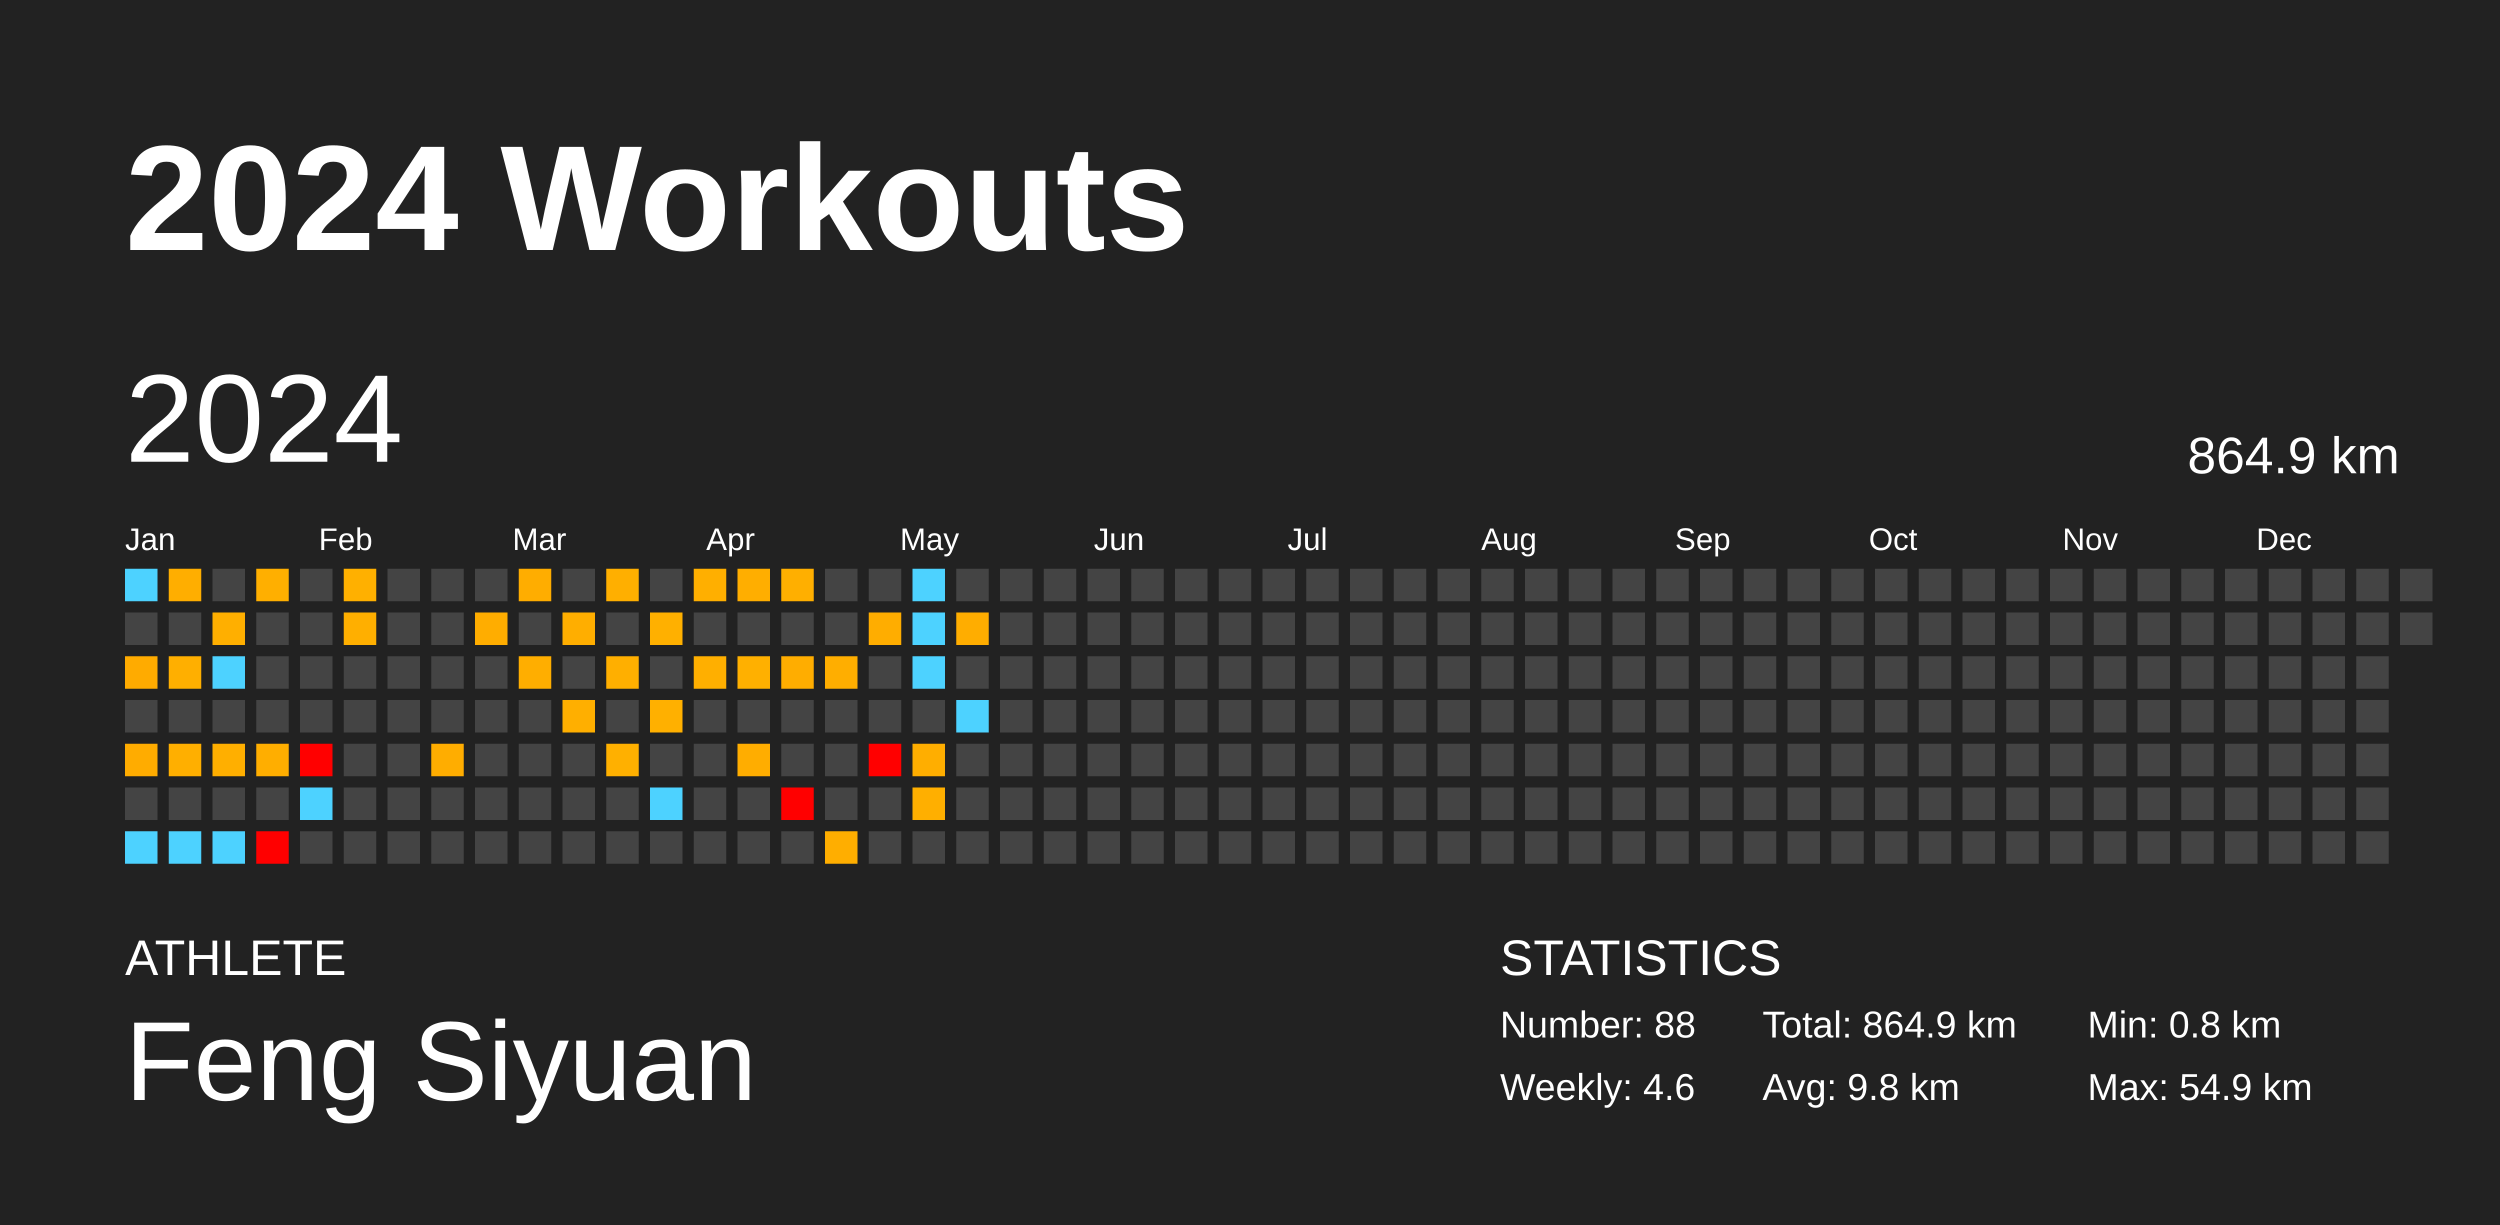
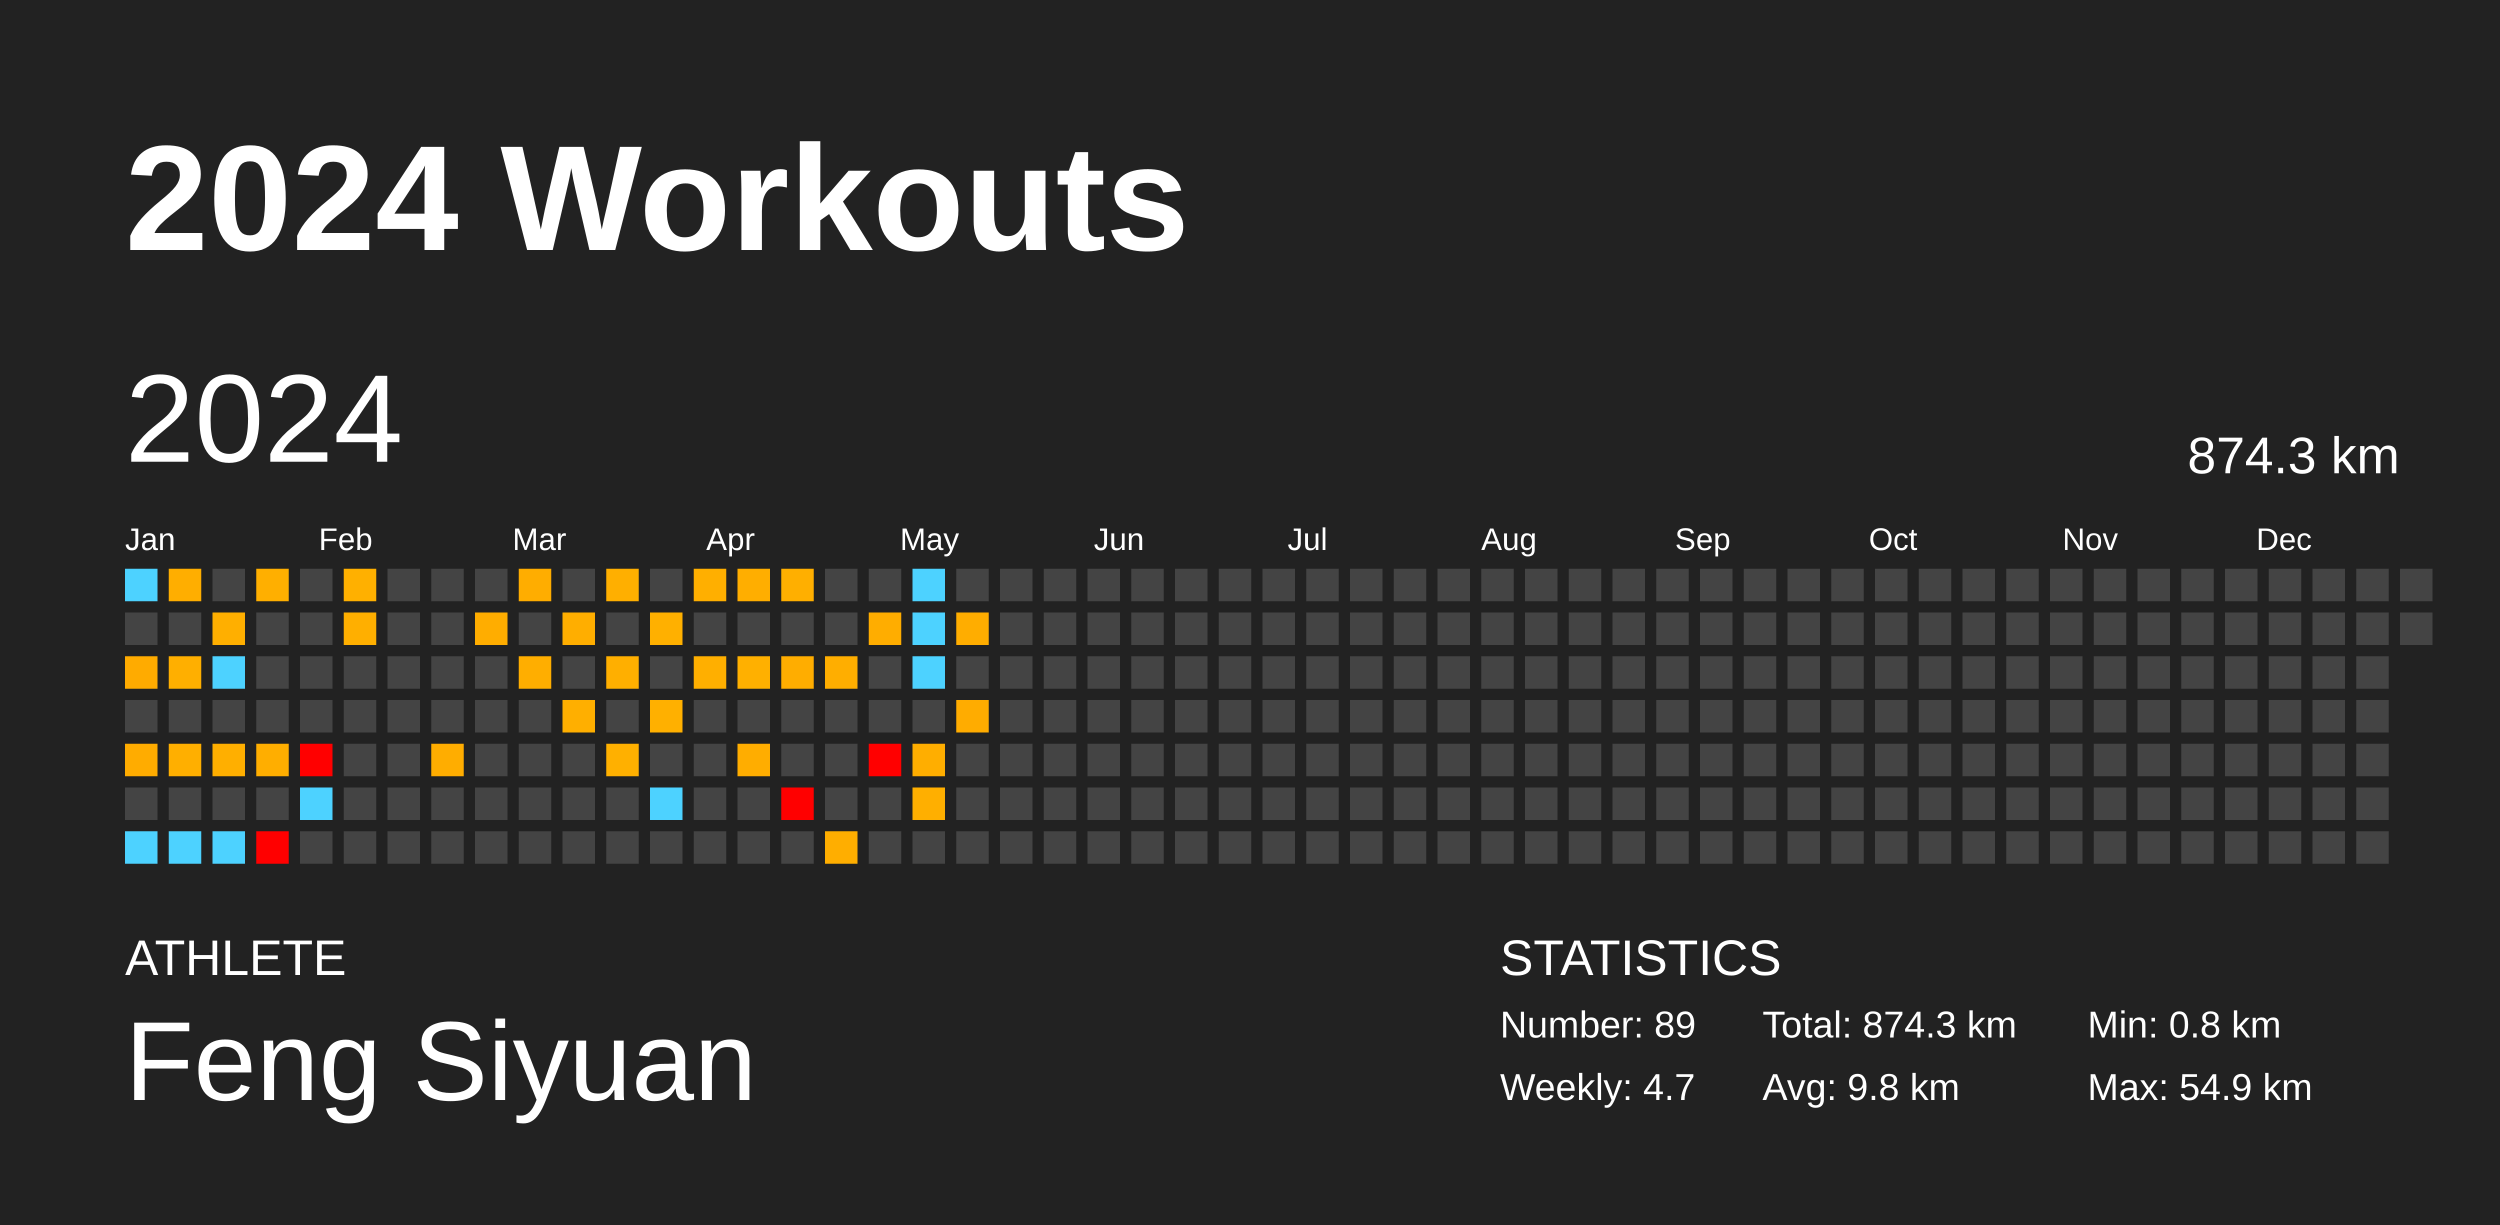
<svg xmlns="http://www.w3.org/2000/svg" baseProfile="full" height="98mm" version="1.1" viewBox="0,0,200,98" width="200mm">
  <defs />
  <rect fill="#222222" height="98" width="200" x="0" y="0" />
  <text fill="#FFFFFF" style="font-size:12px; font-family:Arial; font-weight:bold;" x="10" y="20">2024 Workouts</text>
  <text fill="#FFFFFF" style="font-size:4px; font-family:Arial" x="10" y="78">ATHLETE</text>
  <text fill="#FFFFFF" style="font-size:9px; font-family:Arial" x="10" y="88">Feng Siyuan</text>
  <text fill="#FFFFFF" style="font-size:4px; font-family:Arial" x="120" y="78">STATISTICS</text>
-   <text fill="#FFFFFF" style="font-size:3px; font-family:Arial" x="120" y="83">Number: 88</text>
-   <text fill="#FFFFFF" style="font-size:3px; font-family:Arial" x="120" y="88">Weekly: 4.6</text>
-   <text fill="#FFFFFF" style="font-size:3px; font-family:Arial" x="141" y="83">Total: 864.9 km</text>
+   <text fill="#FFFFFF" style="font-size:3px; font-family:Arial" x="120" y="83">Number: 89</text>
+   <text fill="#FFFFFF" style="font-size:3px; font-family:Arial" x="120" y="88">Weekly: 4.7</text>
+   <text fill="#FFFFFF" style="font-size:3px; font-family:Arial" x="141" y="83">Total: 874.3 km</text>
  <text fill="#FFFFFF" style="font-size:3px; font-family:Arial" x="141" y="88">Avg: 9.8 km</text>
  <text fill="#FFFFFF" style="font-size:3px; font-family:Arial" x="167" y="83">Min: 0.8 km</text>
  <text fill="#FFFFFF" style="font-size:3px; font-family:Arial" x="167" y="88">Max: 54.9 km</text>
  <text dominant-baseline="hanging" fill="#FFFFFF" style="font-size:10.0px; font-family:Arial;" x="10" y="30">2024</text>
-   <text dominant-baseline="hanging" fill="#FFFFFF" style="font-size:4.125px; font-family:Arial;" x="175" y="35">864.9 km</text>
+   <text dominant-baseline="hanging" fill="#FFFFFF" style="font-size:4.125px; font-family:Arial;" x="175" y="35">874.3 km</text>
  <text fill="#FFFFFF" style="font-size:2.5px; font-family:Arial" x="10.0" y="44">Jan</text>
  <text fill="#FFFFFF" style="font-size:2.5px; font-family:Arial" x="25.5" y="44">Feb</text>
  <text fill="#FFFFFF" style="font-size:2.5px; font-family:Arial" x="41.0" y="44">Mar</text>
  <text fill="#FFFFFF" style="font-size:2.5px; font-family:Arial" x="56.5" y="44">Apr</text>
  <text fill="#FFFFFF" style="font-size:2.5px; font-family:Arial" x="72.0" y="44">May</text>
  <text fill="#FFFFFF" style="font-size:2.5px; font-family:Arial" x="87.5" y="44">Jun</text>
  <text fill="#FFFFFF" style="font-size:2.5px; font-family:Arial" x="103.0" y="44">Jul</text>
  <text fill="#FFFFFF" style="font-size:2.5px; font-family:Arial" x="118.5" y="44">Aug</text>
  <text fill="#FFFFFF" style="font-size:2.5px; font-family:Arial" x="134.0" y="44">Sep</text>
  <text fill="#FFFFFF" style="font-size:2.5px; font-family:Arial" x="149.5" y="44">Oct</text>
  <text fill="#FFFFFF" style="font-size:2.5px; font-family:Arial" x="165.0" y="44">Nov</text>
  <text fill="#FFFFFF" style="font-size:2.5px; font-family:Arial" x="180.5" y="44">Dec</text>
  <rect fill="#4dd2ff" height="2.6" width="2.6" x="10.0" y="45.5" />
  <rect fill="#444444" height="2.6" width="2.6" x="10.0" y="49.0" />
  <rect fill="#ffab00" height="2.6" width="2.6" x="10.0" y="52.5" />
  <rect fill="#444444" height="2.6" width="2.6" x="10.0" y="56.0" />
  <rect fill="#ffac00" height="2.6" width="2.6" x="10.0" y="59.5" />
  <rect fill="#444444" height="2.6" width="2.6" x="10.0" y="63.0" />
  <rect fill="#4dd2ff" height="2.6" width="2.6" x="10.0" y="66.5" />
  <rect fill="#ffae00" height="2.6" width="2.6" x="13.5" y="45.5" />
  <rect fill="#444444" height="2.6" width="2.6" x="13.5" y="49.0" />
  <rect fill="#ffaf00" height="2.6" width="2.6" x="13.5" y="52.5" />
  <rect fill="#444444" height="2.6" width="2.6" x="13.5" y="56.0" />
  <rect fill="#ffaf00" height="2.6" width="2.6" x="13.5" y="59.5" />
  <rect fill="#444444" height="2.6" width="2.6" x="13.5" y="63.0" />
  <rect fill="#4dd2ff" height="2.6" width="2.6" x="13.5" y="66.5" />
  <rect fill="#444444" height="2.6" width="2.6" x="17.0" y="45.5" />
  <rect fill="#ffaf00" height="2.6" width="2.6" x="17.0" y="49.0" />
  <rect fill="#4dd2ff" height="2.6" width="2.6" x="17.0" y="52.5" />
  <rect fill="#444444" height="2.6" width="2.6" x="17.0" y="56.0" />
  <rect fill="#ffaf00" height="2.6" width="2.6" x="17.0" y="59.5" />
  <rect fill="#444444" height="2.6" width="2.6" x="17.0" y="63.0" />
  <rect fill="#4dd2ff" height="2.6" width="2.6" x="17.0" y="66.5" />
  <rect fill="#ffaf00" height="2.6" width="2.6" x="20.5" y="45.5" />
  <rect fill="#444444" height="2.6" width="2.6" x="20.5" y="49.0" />
  <rect fill="#444444" height="2.6" width="2.6" x="20.5" y="52.5" />
  <rect fill="#444444" height="2.6" width="2.6" x="20.5" y="56.0" />
  <rect fill="#ffae00" height="2.6" width="2.6" x="20.5" y="59.5" />
  <rect fill="#444444" height="2.6" width="2.6" x="20.5" y="63.0" />
  <rect fill="red" height="2.6" width="2.6" x="20.5" y="66.5" />
  <rect fill="#444444" height="2.6" width="2.6" x="24.0" y="45.5" />
  <rect fill="#444444" height="2.6" width="2.6" x="24.0" y="49.0" />
  <rect fill="#444444" height="2.6" width="2.6" x="24.0" y="52.5" />
  <rect fill="#444444" height="2.6" width="2.6" x="24.0" y="56.0" />
  <rect fill="red" height="2.6" width="2.6" x="24.0" y="59.5" />
  <rect fill="#4dd2ff" height="2.6" width="2.6" x="24.0" y="63.0" />
  <rect fill="#444444" height="2.6" width="2.6" x="24.0" y="66.5" />
  <rect fill="#ffb000" height="2.6" width="2.6" x="27.5" y="45.5" />
  <rect fill="#ffaf00" height="2.6" width="2.6" x="27.5" y="49.0" />
  <rect fill="#444444" height="2.6" width="2.6" x="27.5" y="52.5" />
  <rect fill="#444444" height="2.6" width="2.6" x="27.5" y="56.0" />
  <rect fill="#444444" height="2.6" width="2.6" x="27.5" y="59.5" />
  <rect fill="#444444" height="2.6" width="2.6" x="27.5" y="63.0" />
  <rect fill="#444444" height="2.6" width="2.6" x="27.5" y="66.5" />
  <rect fill="#444444" height="2.6" width="2.6" x="31.0" y="45.5" />
  <rect fill="#444444" height="2.6" width="2.6" x="31.0" y="49.0" />
  <rect fill="#444444" height="2.6" width="2.6" x="31.0" y="52.5" />
  <rect fill="#444444" height="2.6" width="2.6" x="31.0" y="56.0" />
  <rect fill="#444444" height="2.6" width="2.6" x="31.0" y="59.5" />
  <rect fill="#444444" height="2.6" width="2.6" x="31.0" y="63.0" />
  <rect fill="#444444" height="2.6" width="2.6" x="31.0" y="66.5" />
  <rect fill="#444444" height="2.6" width="2.6" x="34.5" y="45.5" />
  <rect fill="#444444" height="2.6" width="2.6" x="34.5" y="49.0" />
  <rect fill="#444444" height="2.6" width="2.6" x="34.5" y="52.5" />
  <rect fill="#444444" height="2.6" width="2.6" x="34.5" y="56.0" />
  <rect fill="#ffad00" height="2.6" width="2.6" x="34.5" y="59.5" />
  <rect fill="#444444" height="2.6" width="2.6" x="34.5" y="63.0" />
  <rect fill="#444444" height="2.6" width="2.6" x="34.5" y="66.5" />
  <rect fill="#444444" height="2.6" width="2.6" x="38.0" y="45.5" />
  <rect fill="#ffad00" height="2.6" width="2.6" x="38.0" y="49.0" />
  <rect fill="#444444" height="2.6" width="2.6" x="38.0" y="52.5" />
  <rect fill="#444444" height="2.6" width="2.6" x="38.0" y="56.0" />
  <rect fill="#444444" height="2.6" width="2.6" x="38.0" y="59.5" />
  <rect fill="#444444" height="2.6" width="2.6" x="38.0" y="63.0" />
  <rect fill="#444444" height="2.6" width="2.6" x="38.0" y="66.5" />
  <rect fill="#ffad00" height="2.6" width="2.6" x="41.5" y="45.5" />
  <rect fill="#444444" height="2.6" width="2.6" x="41.5" y="49.0" />
  <rect fill="#ffae00" height="2.6" width="2.6" x="41.5" y="52.5" />
  <rect fill="#444444" height="2.6" width="2.6" x="41.5" y="56.0" />
  <rect fill="#444444" height="2.6" width="2.6" x="41.5" y="59.5" />
  <rect fill="#444444" height="2.6" width="2.6" x="41.5" y="63.0" />
  <rect fill="#444444" height="2.6" width="2.6" x="41.5" y="66.5" />
  <rect fill="#444444" height="2.6" width="2.6" x="45.0" y="45.5" />
  <rect fill="#ffae00" height="2.6" width="2.6" x="45.0" y="49.0" />
  <rect fill="#444444" height="2.6" width="2.6" x="45.0" y="52.5" />
  <rect fill="#ffaf00" height="2.6" width="2.6" x="45.0" y="56.0" />
  <rect fill="#444444" height="2.6" width="2.6" x="45.0" y="59.5" />
  <rect fill="#444444" height="2.6" width="2.6" x="45.0" y="63.0" />
  <rect fill="#444444" height="2.6" width="2.6" x="45.0" y="66.5" />
  <rect fill="#ffaf00" height="2.6" width="2.6" x="48.5" y="45.5" />
  <rect fill="#444444" height="2.6" width="2.6" x="48.5" y="49.0" />
  <rect fill="#ffaf00" height="2.6" width="2.6" x="48.5" y="52.5" />
  <rect fill="#444444" height="2.6" width="2.6" x="48.5" y="56.0" />
  <rect fill="#ffb000" height="2.6" width="2.6" x="48.5" y="59.5" />
  <rect fill="#444444" height="2.6" width="2.6" x="48.5" y="63.0" />
  <rect fill="#444444" height="2.6" width="2.6" x="48.5" y="66.5" />
  <rect fill="#444444" height="2.6" width="2.6" x="52.0" y="45.5" />
  <rect fill="#ffb000" height="2.6" width="2.6" x="52.0" y="49.0" />
  <rect fill="#444444" height="2.6" width="2.6" x="52.0" y="52.5" />
  <rect fill="#ffb000" height="2.6" width="2.6" x="52.0" y="56.0" />
  <rect fill="#444444" height="2.6" width="2.6" x="52.0" y="59.5" />
  <rect fill="#4dd2ff" height="2.6" width="2.6" x="52.0" y="63.0" />
  <rect fill="#444444" height="2.6" width="2.6" x="52.0" y="66.5" />
  <rect fill="#ffaf00" height="2.6" width="2.6" x="55.5" y="45.5" />
  <rect fill="#444444" height="2.6" width="2.6" x="55.5" y="49.0" />
  <rect fill="#ffaf00" height="2.6" width="2.6" x="55.5" y="52.5" />
  <rect fill="#444444" height="2.6" width="2.6" x="55.5" y="56.0" />
  <rect fill="#444444" height="2.6" width="2.6" x="55.5" y="59.5" />
  <rect fill="#444444" height="2.6" width="2.6" x="55.5" y="63.0" />
  <rect fill="#444444" height="2.6" width="2.6" x="55.5" y="66.5" />
  <rect fill="#ffae00" height="2.6" width="2.6" x="59.0" y="45.5" />
  <rect fill="#444444" height="2.6" width="2.6" x="59.0" y="49.0" />
  <rect fill="#ffb000" height="2.6" width="2.6" x="59.0" y="52.5" />
  <rect fill="#444444" height="2.6" width="2.6" x="59.0" y="56.0" />
  <rect fill="#ffad00" height="2.6" width="2.6" x="59.0" y="59.5" />
  <rect fill="#444444" height="2.6" width="2.6" x="59.0" y="63.0" />
  <rect fill="#444444" height="2.6" width="2.6" x="59.0" y="66.5" />
  <rect fill="#ffaf00" height="2.6" width="2.6" x="62.5" y="45.5" />
  <rect fill="#444444" height="2.6" width="2.6" x="62.5" y="49.0" />
  <rect fill="#ffad00" height="2.6" width="2.6" x="62.5" y="52.5" />
  <rect fill="#444444" height="2.6" width="2.6" x="62.5" y="56.0" />
  <rect fill="#444444" height="2.6" width="2.6" x="62.5" y="59.5" />
  <rect fill="red" height="2.6" width="2.6" x="62.5" y="63.0" />
  <rect fill="#444444" height="2.6" width="2.6" x="62.5" y="66.5" />
  <rect fill="#444444" height="2.6" width="2.6" x="66.0" y="45.5" />
  <rect fill="#444444" height="2.6" width="2.6" x="66.0" y="49.0" />
  <rect fill="#ffae00" height="2.6" width="2.6" x="66.0" y="52.5" />
  <rect fill="#444444" height="2.6" width="2.6" x="66.0" y="56.0" />
  <rect fill="#444444" height="2.6" width="2.6" x="66.0" y="59.5" />
  <rect fill="#444444" height="2.6" width="2.6" x="66.0" y="63.0" />
  <rect fill="#ffae00" height="2.6" width="2.6" x="66.0" y="66.5" />
  <rect fill="#444444" height="2.6" width="2.6" x="69.5" y="45.5" />
  <rect fill="#ffad00" height="2.6" width="2.6" x="69.5" y="49.0" />
  <rect fill="#444444" height="2.6" width="2.6" x="69.5" y="52.5" />
  <rect fill="#444444" height="2.6" width="2.6" x="69.5" y="56.0" />
  <rect fill="red" height="2.6" width="2.6" x="69.5" y="59.5" />
  <rect fill="#444444" height="2.6" width="2.6" x="69.5" y="63.0" />
  <rect fill="#444444" height="2.6" width="2.6" x="69.5" y="66.5" />
  <rect fill="#4dd2ff" height="2.6" width="2.6" x="73.0" y="45.5" />
  <rect fill="#4dd2ff" height="2.6" width="2.6" x="73.0" y="49.0" />
  <rect fill="#4dd2ff" height="2.6" width="2.6" x="73.0" y="52.5" />
  <rect fill="#444444" height="2.6" width="2.6" x="73.0" y="56.0" />
  <rect fill="#ffae00" height="2.6" width="2.6" x="73.0" y="59.5" />
  <rect fill="#ffaf00" height="2.6" width="2.6" x="73.0" y="63.0" />
  <rect fill="#444444" height="2.6" width="2.6" x="73.0" y="66.5" />
  <rect fill="#444444" height="2.6" width="2.6" x="76.5" y="45.5" />
  <rect fill="#ffad00" height="2.6" width="2.6" x="76.5" y="49.0" />
  <rect fill="#444444" height="2.6" width="2.6" x="76.5" y="52.5" />
-   <rect fill="#4dd2ff" height="2.6" width="2.6" x="76.5" y="56.0" />
+   <rect fill="#ffac00" height="2.6" width="2.6" x="76.5" y="56.0" />
  <rect fill="#444444" height="2.6" width="2.6" x="76.5" y="59.5" />
  <rect fill="#444444" height="2.6" width="2.6" x="76.5" y="63.0" />
  <rect fill="#444444" height="2.6" width="2.6" x="76.5" y="66.5" />
  <rect fill="#444444" height="2.6" width="2.6" x="80.0" y="45.5" />
  <rect fill="#444444" height="2.6" width="2.6" x="80.0" y="49.0" />
  <rect fill="#444444" height="2.6" width="2.6" x="80.0" y="52.5" />
  <rect fill="#444444" height="2.6" width="2.6" x="80.0" y="56.0" />
  <rect fill="#444444" height="2.6" width="2.6" x="80.0" y="59.5" />
  <rect fill="#444444" height="2.6" width="2.6" x="80.0" y="63.0" />
  <rect fill="#444444" height="2.6" width="2.6" x="80.0" y="66.5" />
  <rect fill="#444444" height="2.6" width="2.6" x="83.5" y="45.5" />
  <rect fill="#444444" height="2.6" width="2.6" x="83.5" y="49.0" />
  <rect fill="#444444" height="2.6" width="2.6" x="83.5" y="52.5" />
  <rect fill="#444444" height="2.6" width="2.6" x="83.5" y="56.0" />
  <rect fill="#444444" height="2.6" width="2.6" x="83.5" y="59.5" />
  <rect fill="#444444" height="2.6" width="2.6" x="83.5" y="63.0" />
  <rect fill="#444444" height="2.6" width="2.6" x="83.5" y="66.5" />
  <rect fill="#444444" height="2.6" width="2.6" x="87.0" y="45.5" />
  <rect fill="#444444" height="2.6" width="2.6" x="87.0" y="49.0" />
  <rect fill="#444444" height="2.6" width="2.6" x="87.0" y="52.5" />
  <rect fill="#444444" height="2.6" width="2.6" x="87.0" y="56.0" />
  <rect fill="#444444" height="2.6" width="2.6" x="87.0" y="59.5" />
  <rect fill="#444444" height="2.6" width="2.6" x="87.0" y="63.0" />
  <rect fill="#444444" height="2.6" width="2.6" x="87.0" y="66.5" />
  <rect fill="#444444" height="2.6" width="2.6" x="90.5" y="45.5" />
  <rect fill="#444444" height="2.6" width="2.6" x="90.5" y="49.0" />
  <rect fill="#444444" height="2.6" width="2.6" x="90.5" y="52.5" />
  <rect fill="#444444" height="2.6" width="2.6" x="90.5" y="56.0" />
  <rect fill="#444444" height="2.6" width="2.6" x="90.5" y="59.5" />
  <rect fill="#444444" height="2.6" width="2.6" x="90.5" y="63.0" />
  <rect fill="#444444" height="2.6" width="2.6" x="90.5" y="66.5" />
  <rect fill="#444444" height="2.6" width="2.6" x="94.0" y="45.5" />
  <rect fill="#444444" height="2.6" width="2.6" x="94.0" y="49.0" />
  <rect fill="#444444" height="2.6" width="2.6" x="94.0" y="52.5" />
  <rect fill="#444444" height="2.6" width="2.6" x="94.0" y="56.0" />
  <rect fill="#444444" height="2.6" width="2.6" x="94.0" y="59.5" />
  <rect fill="#444444" height="2.6" width="2.6" x="94.0" y="63.0" />
  <rect fill="#444444" height="2.6" width="2.6" x="94.0" y="66.5" />
  <rect fill="#444444" height="2.6" width="2.6" x="97.5" y="45.5" />
  <rect fill="#444444" height="2.6" width="2.6" x="97.5" y="49.0" />
  <rect fill="#444444" height="2.6" width="2.6" x="97.5" y="52.5" />
  <rect fill="#444444" height="2.6" width="2.6" x="97.5" y="56.0" />
  <rect fill="#444444" height="2.6" width="2.6" x="97.5" y="59.5" />
  <rect fill="#444444" height="2.6" width="2.6" x="97.5" y="63.0" />
  <rect fill="#444444" height="2.6" width="2.6" x="97.5" y="66.5" />
  <rect fill="#444444" height="2.6" width="2.6" x="101.0" y="45.5" />
  <rect fill="#444444" height="2.6" width="2.6" x="101.0" y="49.0" />
  <rect fill="#444444" height="2.6" width="2.6" x="101.0" y="52.5" />
  <rect fill="#444444" height="2.6" width="2.6" x="101.0" y="56.0" />
  <rect fill="#444444" height="2.6" width="2.6" x="101.0" y="59.5" />
  <rect fill="#444444" height="2.6" width="2.6" x="101.0" y="63.0" />
  <rect fill="#444444" height="2.6" width="2.6" x="101.0" y="66.5" />
  <rect fill="#444444" height="2.6" width="2.6" x="104.5" y="45.5" />
  <rect fill="#444444" height="2.6" width="2.6" x="104.5" y="49.0" />
  <rect fill="#444444" height="2.6" width="2.6" x="104.5" y="52.5" />
  <rect fill="#444444" height="2.6" width="2.6" x="104.5" y="56.0" />
  <rect fill="#444444" height="2.6" width="2.6" x="104.5" y="59.5" />
  <rect fill="#444444" height="2.6" width="2.6" x="104.5" y="63.0" />
  <rect fill="#444444" height="2.6" width="2.6" x="104.5" y="66.5" />
  <rect fill="#444444" height="2.6" width="2.6" x="108.0" y="45.5" />
  <rect fill="#444444" height="2.6" width="2.6" x="108.0" y="49.0" />
  <rect fill="#444444" height="2.6" width="2.6" x="108.0" y="52.5" />
  <rect fill="#444444" height="2.6" width="2.6" x="108.0" y="56.0" />
  <rect fill="#444444" height="2.6" width="2.6" x="108.0" y="59.5" />
  <rect fill="#444444" height="2.6" width="2.6" x="108.0" y="63.0" />
  <rect fill="#444444" height="2.6" width="2.6" x="108.0" y="66.5" />
  <rect fill="#444444" height="2.6" width="2.6" x="111.5" y="45.5" />
  <rect fill="#444444" height="2.6" width="2.6" x="111.5" y="49.0" />
  <rect fill="#444444" height="2.6" width="2.6" x="111.5" y="52.5" />
  <rect fill="#444444" height="2.6" width="2.6" x="111.5" y="56.0" />
  <rect fill="#444444" height="2.6" width="2.6" x="111.5" y="59.5" />
  <rect fill="#444444" height="2.6" width="2.6" x="111.5" y="63.0" />
  <rect fill="#444444" height="2.6" width="2.6" x="111.5" y="66.5" />
  <rect fill="#444444" height="2.6" width="2.6" x="115.0" y="45.5" />
  <rect fill="#444444" height="2.6" width="2.6" x="115.0" y="49.0" />
  <rect fill="#444444" height="2.6" width="2.6" x="115.0" y="52.5" />
  <rect fill="#444444" height="2.6" width="2.6" x="115.0" y="56.0" />
  <rect fill="#444444" height="2.6" width="2.6" x="115.0" y="59.5" />
  <rect fill="#444444" height="2.6" width="2.6" x="115.0" y="63.0" />
  <rect fill="#444444" height="2.6" width="2.6" x="115.0" y="66.5" />
  <rect fill="#444444" height="2.6" width="2.6" x="118.5" y="45.5" />
  <rect fill="#444444" height="2.6" width="2.6" x="118.5" y="49.0" />
  <rect fill="#444444" height="2.6" width="2.6" x="118.5" y="52.5" />
  <rect fill="#444444" height="2.6" width="2.6" x="118.5" y="56.0" />
  <rect fill="#444444" height="2.6" width="2.6" x="118.5" y="59.5" />
  <rect fill="#444444" height="2.6" width="2.6" x="118.5" y="63.0" />
  <rect fill="#444444" height="2.6" width="2.6" x="118.5" y="66.5" />
  <rect fill="#444444" height="2.6" width="2.6" x="122.0" y="45.5" />
  <rect fill="#444444" height="2.6" width="2.6" x="122.0" y="49.0" />
  <rect fill="#444444" height="2.6" width="2.6" x="122.0" y="52.5" />
  <rect fill="#444444" height="2.6" width="2.6" x="122.0" y="56.0" />
  <rect fill="#444444" height="2.6" width="2.6" x="122.0" y="59.5" />
  <rect fill="#444444" height="2.6" width="2.6" x="122.0" y="63.0" />
  <rect fill="#444444" height="2.6" width="2.6" x="122.0" y="66.5" />
  <rect fill="#444444" height="2.6" width="2.6" x="125.5" y="45.5" />
  <rect fill="#444444" height="2.6" width="2.6" x="125.5" y="49.0" />
  <rect fill="#444444" height="2.6" width="2.6" x="125.5" y="52.5" />
  <rect fill="#444444" height="2.6" width="2.6" x="125.5" y="56.0" />
  <rect fill="#444444" height="2.6" width="2.6" x="125.5" y="59.5" />
  <rect fill="#444444" height="2.6" width="2.6" x="125.5" y="63.0" />
  <rect fill="#444444" height="2.6" width="2.6" x="125.5" y="66.5" />
  <rect fill="#444444" height="2.6" width="2.6" x="129.0" y="45.5" />
  <rect fill="#444444" height="2.6" width="2.6" x="129.0" y="49.0" />
  <rect fill="#444444" height="2.6" width="2.6" x="129.0" y="52.5" />
  <rect fill="#444444" height="2.6" width="2.6" x="129.0" y="56.0" />
  <rect fill="#444444" height="2.6" width="2.6" x="129.0" y="59.5" />
  <rect fill="#444444" height="2.6" width="2.6" x="129.0" y="63.0" />
  <rect fill="#444444" height="2.6" width="2.6" x="129.0" y="66.5" />
  <rect fill="#444444" height="2.6" width="2.6" x="132.5" y="45.5" />
  <rect fill="#444444" height="2.6" width="2.6" x="132.5" y="49.0" />
  <rect fill="#444444" height="2.6" width="2.6" x="132.5" y="52.5" />
  <rect fill="#444444" height="2.6" width="2.6" x="132.5" y="56.0" />
  <rect fill="#444444" height="2.6" width="2.6" x="132.5" y="59.5" />
  <rect fill="#444444" height="2.6" width="2.6" x="132.5" y="63.0" />
  <rect fill="#444444" height="2.6" width="2.6" x="132.5" y="66.5" />
  <rect fill="#444444" height="2.6" width="2.6" x="136.0" y="45.5" />
  <rect fill="#444444" height="2.6" width="2.6" x="136.0" y="49.0" />
  <rect fill="#444444" height="2.6" width="2.6" x="136.0" y="52.5" />
  <rect fill="#444444" height="2.6" width="2.6" x="136.0" y="56.0" />
  <rect fill="#444444" height="2.6" width="2.6" x="136.0" y="59.5" />
  <rect fill="#444444" height="2.6" width="2.6" x="136.0" y="63.0" />
  <rect fill="#444444" height="2.6" width="2.6" x="136.0" y="66.5" />
  <rect fill="#444444" height="2.6" width="2.6" x="139.5" y="45.5" />
  <rect fill="#444444" height="2.6" width="2.6" x="139.5" y="49.0" />
  <rect fill="#444444" height="2.6" width="2.6" x="139.5" y="52.5" />
  <rect fill="#444444" height="2.6" width="2.6" x="139.5" y="56.0" />
  <rect fill="#444444" height="2.6" width="2.6" x="139.5" y="59.5" />
  <rect fill="#444444" height="2.6" width="2.6" x="139.5" y="63.0" />
  <rect fill="#444444" height="2.6" width="2.6" x="139.5" y="66.5" />
  <rect fill="#444444" height="2.6" width="2.6" x="143.0" y="45.5" />
  <rect fill="#444444" height="2.6" width="2.6" x="143.0" y="49.0" />
  <rect fill="#444444" height="2.6" width="2.6" x="143.0" y="52.5" />
  <rect fill="#444444" height="2.6" width="2.6" x="143.0" y="56.0" />
  <rect fill="#444444" height="2.6" width="2.6" x="143.0" y="59.5" />
  <rect fill="#444444" height="2.6" width="2.6" x="143.0" y="63.0" />
  <rect fill="#444444" height="2.6" width="2.6" x="143.0" y="66.5" />
  <rect fill="#444444" height="2.6" width="2.6" x="146.5" y="45.5" />
  <rect fill="#444444" height="2.6" width="2.6" x="146.5" y="49.0" />
  <rect fill="#444444" height="2.6" width="2.6" x="146.5" y="52.5" />
  <rect fill="#444444" height="2.6" width="2.6" x="146.5" y="56.0" />
  <rect fill="#444444" height="2.6" width="2.6" x="146.5" y="59.5" />
  <rect fill="#444444" height="2.6" width="2.6" x="146.5" y="63.0" />
  <rect fill="#444444" height="2.6" width="2.6" x="146.5" y="66.5" />
  <rect fill="#444444" height="2.6" width="2.6" x="150.0" y="45.5" />
  <rect fill="#444444" height="2.6" width="2.6" x="150.0" y="49.0" />
  <rect fill="#444444" height="2.6" width="2.6" x="150.0" y="52.5" />
  <rect fill="#444444" height="2.6" width="2.6" x="150.0" y="56.0" />
  <rect fill="#444444" height="2.6" width="2.6" x="150.0" y="59.5" />
  <rect fill="#444444" height="2.6" width="2.6" x="150.0" y="63.0" />
  <rect fill="#444444" height="2.6" width="2.6" x="150.0" y="66.5" />
  <rect fill="#444444" height="2.6" width="2.6" x="153.5" y="45.5" />
  <rect fill="#444444" height="2.6" width="2.6" x="153.5" y="49.0" />
  <rect fill="#444444" height="2.6" width="2.6" x="153.5" y="52.5" />
  <rect fill="#444444" height="2.6" width="2.6" x="153.5" y="56.0" />
  <rect fill="#444444" height="2.6" width="2.6" x="153.5" y="59.5" />
  <rect fill="#444444" height="2.6" width="2.6" x="153.5" y="63.0" />
  <rect fill="#444444" height="2.6" width="2.6" x="153.5" y="66.5" />
  <rect fill="#444444" height="2.6" width="2.6" x="157.0" y="45.5" />
  <rect fill="#444444" height="2.6" width="2.6" x="157.0" y="49.0" />
  <rect fill="#444444" height="2.6" width="2.6" x="157.0" y="52.5" />
  <rect fill="#444444" height="2.6" width="2.6" x="157.0" y="56.0" />
  <rect fill="#444444" height="2.6" width="2.6" x="157.0" y="59.5" />
  <rect fill="#444444" height="2.6" width="2.6" x="157.0" y="63.0" />
  <rect fill="#444444" height="2.6" width="2.6" x="157.0" y="66.5" />
  <rect fill="#444444" height="2.6" width="2.6" x="160.5" y="45.5" />
  <rect fill="#444444" height="2.6" width="2.6" x="160.5" y="49.0" />
  <rect fill="#444444" height="2.6" width="2.6" x="160.5" y="52.5" />
  <rect fill="#444444" height="2.6" width="2.6" x="160.5" y="56.0" />
  <rect fill="#444444" height="2.6" width="2.6" x="160.5" y="59.5" />
  <rect fill="#444444" height="2.6" width="2.6" x="160.5" y="63.0" />
  <rect fill="#444444" height="2.6" width="2.6" x="160.5" y="66.5" />
  <rect fill="#444444" height="2.6" width="2.6" x="164.0" y="45.5" />
  <rect fill="#444444" height="2.6" width="2.6" x="164.0" y="49.0" />
  <rect fill="#444444" height="2.6" width="2.6" x="164.0" y="52.5" />
  <rect fill="#444444" height="2.6" width="2.6" x="164.0" y="56.0" />
  <rect fill="#444444" height="2.6" width="2.6" x="164.0" y="59.5" />
  <rect fill="#444444" height="2.6" width="2.6" x="164.0" y="63.0" />
  <rect fill="#444444" height="2.6" width="2.6" x="164.0" y="66.5" />
  <rect fill="#444444" height="2.6" width="2.6" x="167.5" y="45.5" />
  <rect fill="#444444" height="2.6" width="2.6" x="167.5" y="49.0" />
  <rect fill="#444444" height="2.6" width="2.6" x="167.5" y="52.5" />
  <rect fill="#444444" height="2.6" width="2.6" x="167.5" y="56.0" />
  <rect fill="#444444" height="2.6" width="2.6" x="167.5" y="59.5" />
  <rect fill="#444444" height="2.6" width="2.6" x="167.5" y="63.0" />
  <rect fill="#444444" height="2.6" width="2.6" x="167.5" y="66.5" />
  <rect fill="#444444" height="2.6" width="2.6" x="171.0" y="45.5" />
  <rect fill="#444444" height="2.6" width="2.6" x="171.0" y="49.0" />
  <rect fill="#444444" height="2.6" width="2.6" x="171.0" y="52.5" />
  <rect fill="#444444" height="2.6" width="2.6" x="171.0" y="56.0" />
  <rect fill="#444444" height="2.6" width="2.6" x="171.0" y="59.5" />
  <rect fill="#444444" height="2.6" width="2.6" x="171.0" y="63.0" />
  <rect fill="#444444" height="2.6" width="2.6" x="171.0" y="66.5" />
  <rect fill="#444444" height="2.6" width="2.6" x="174.5" y="45.5" />
  <rect fill="#444444" height="2.6" width="2.6" x="174.5" y="49.0" />
  <rect fill="#444444" height="2.6" width="2.6" x="174.5" y="52.5" />
  <rect fill="#444444" height="2.6" width="2.6" x="174.5" y="56.0" />
  <rect fill="#444444" height="2.6" width="2.6" x="174.5" y="59.5" />
  <rect fill="#444444" height="2.6" width="2.6" x="174.5" y="63.0" />
  <rect fill="#444444" height="2.6" width="2.6" x="174.5" y="66.5" />
  <rect fill="#444444" height="2.6" width="2.6" x="178.0" y="45.5" />
  <rect fill="#444444" height="2.6" width="2.6" x="178.0" y="49.0" />
  <rect fill="#444444" height="2.6" width="2.6" x="178.0" y="52.5" />
  <rect fill="#444444" height="2.6" width="2.6" x="178.0" y="56.0" />
  <rect fill="#444444" height="2.6" width="2.6" x="178.0" y="59.5" />
  <rect fill="#444444" height="2.6" width="2.6" x="178.0" y="63.0" />
  <rect fill="#444444" height="2.6" width="2.6" x="178.0" y="66.5" />
  <rect fill="#444444" height="2.6" width="2.6" x="181.5" y="45.5" />
  <rect fill="#444444" height="2.6" width="2.6" x="181.5" y="49.0" />
  <rect fill="#444444" height="2.6" width="2.6" x="181.5" y="52.5" />
  <rect fill="#444444" height="2.6" width="2.6" x="181.5" y="56.0" />
  <rect fill="#444444" height="2.6" width="2.6" x="181.5" y="59.5" />
  <rect fill="#444444" height="2.6" width="2.6" x="181.5" y="63.0" />
  <rect fill="#444444" height="2.6" width="2.6" x="181.5" y="66.5" />
  <rect fill="#444444" height="2.6" width="2.6" x="185.0" y="45.5" />
  <rect fill="#444444" height="2.6" width="2.6" x="185.0" y="49.0" />
  <rect fill="#444444" height="2.6" width="2.6" x="185.0" y="52.5" />
  <rect fill="#444444" height="2.6" width="2.6" x="185.0" y="56.0" />
  <rect fill="#444444" height="2.6" width="2.6" x="185.0" y="59.5" />
  <rect fill="#444444" height="2.6" width="2.6" x="185.0" y="63.0" />
  <rect fill="#444444" height="2.6" width="2.6" x="185.0" y="66.5" />
  <rect fill="#444444" height="2.6" width="2.6" x="188.5" y="45.5" />
  <rect fill="#444444" height="2.6" width="2.6" x="188.5" y="49.0" />
  <rect fill="#444444" height="2.6" width="2.6" x="188.5" y="52.5" />
  <rect fill="#444444" height="2.6" width="2.6" x="188.5" y="56.0" />
  <rect fill="#444444" height="2.6" width="2.6" x="188.5" y="59.5" />
  <rect fill="#444444" height="2.6" width="2.6" x="188.5" y="63.0" />
  <rect fill="#444444" height="2.6" width="2.6" x="188.5" y="66.5" />
  <rect fill="#444444" height="2.6" width="2.6" x="192.0" y="45.5" />
  <rect fill="#444444" height="2.6" width="2.6" x="192.0" y="49.0" />
</svg>
